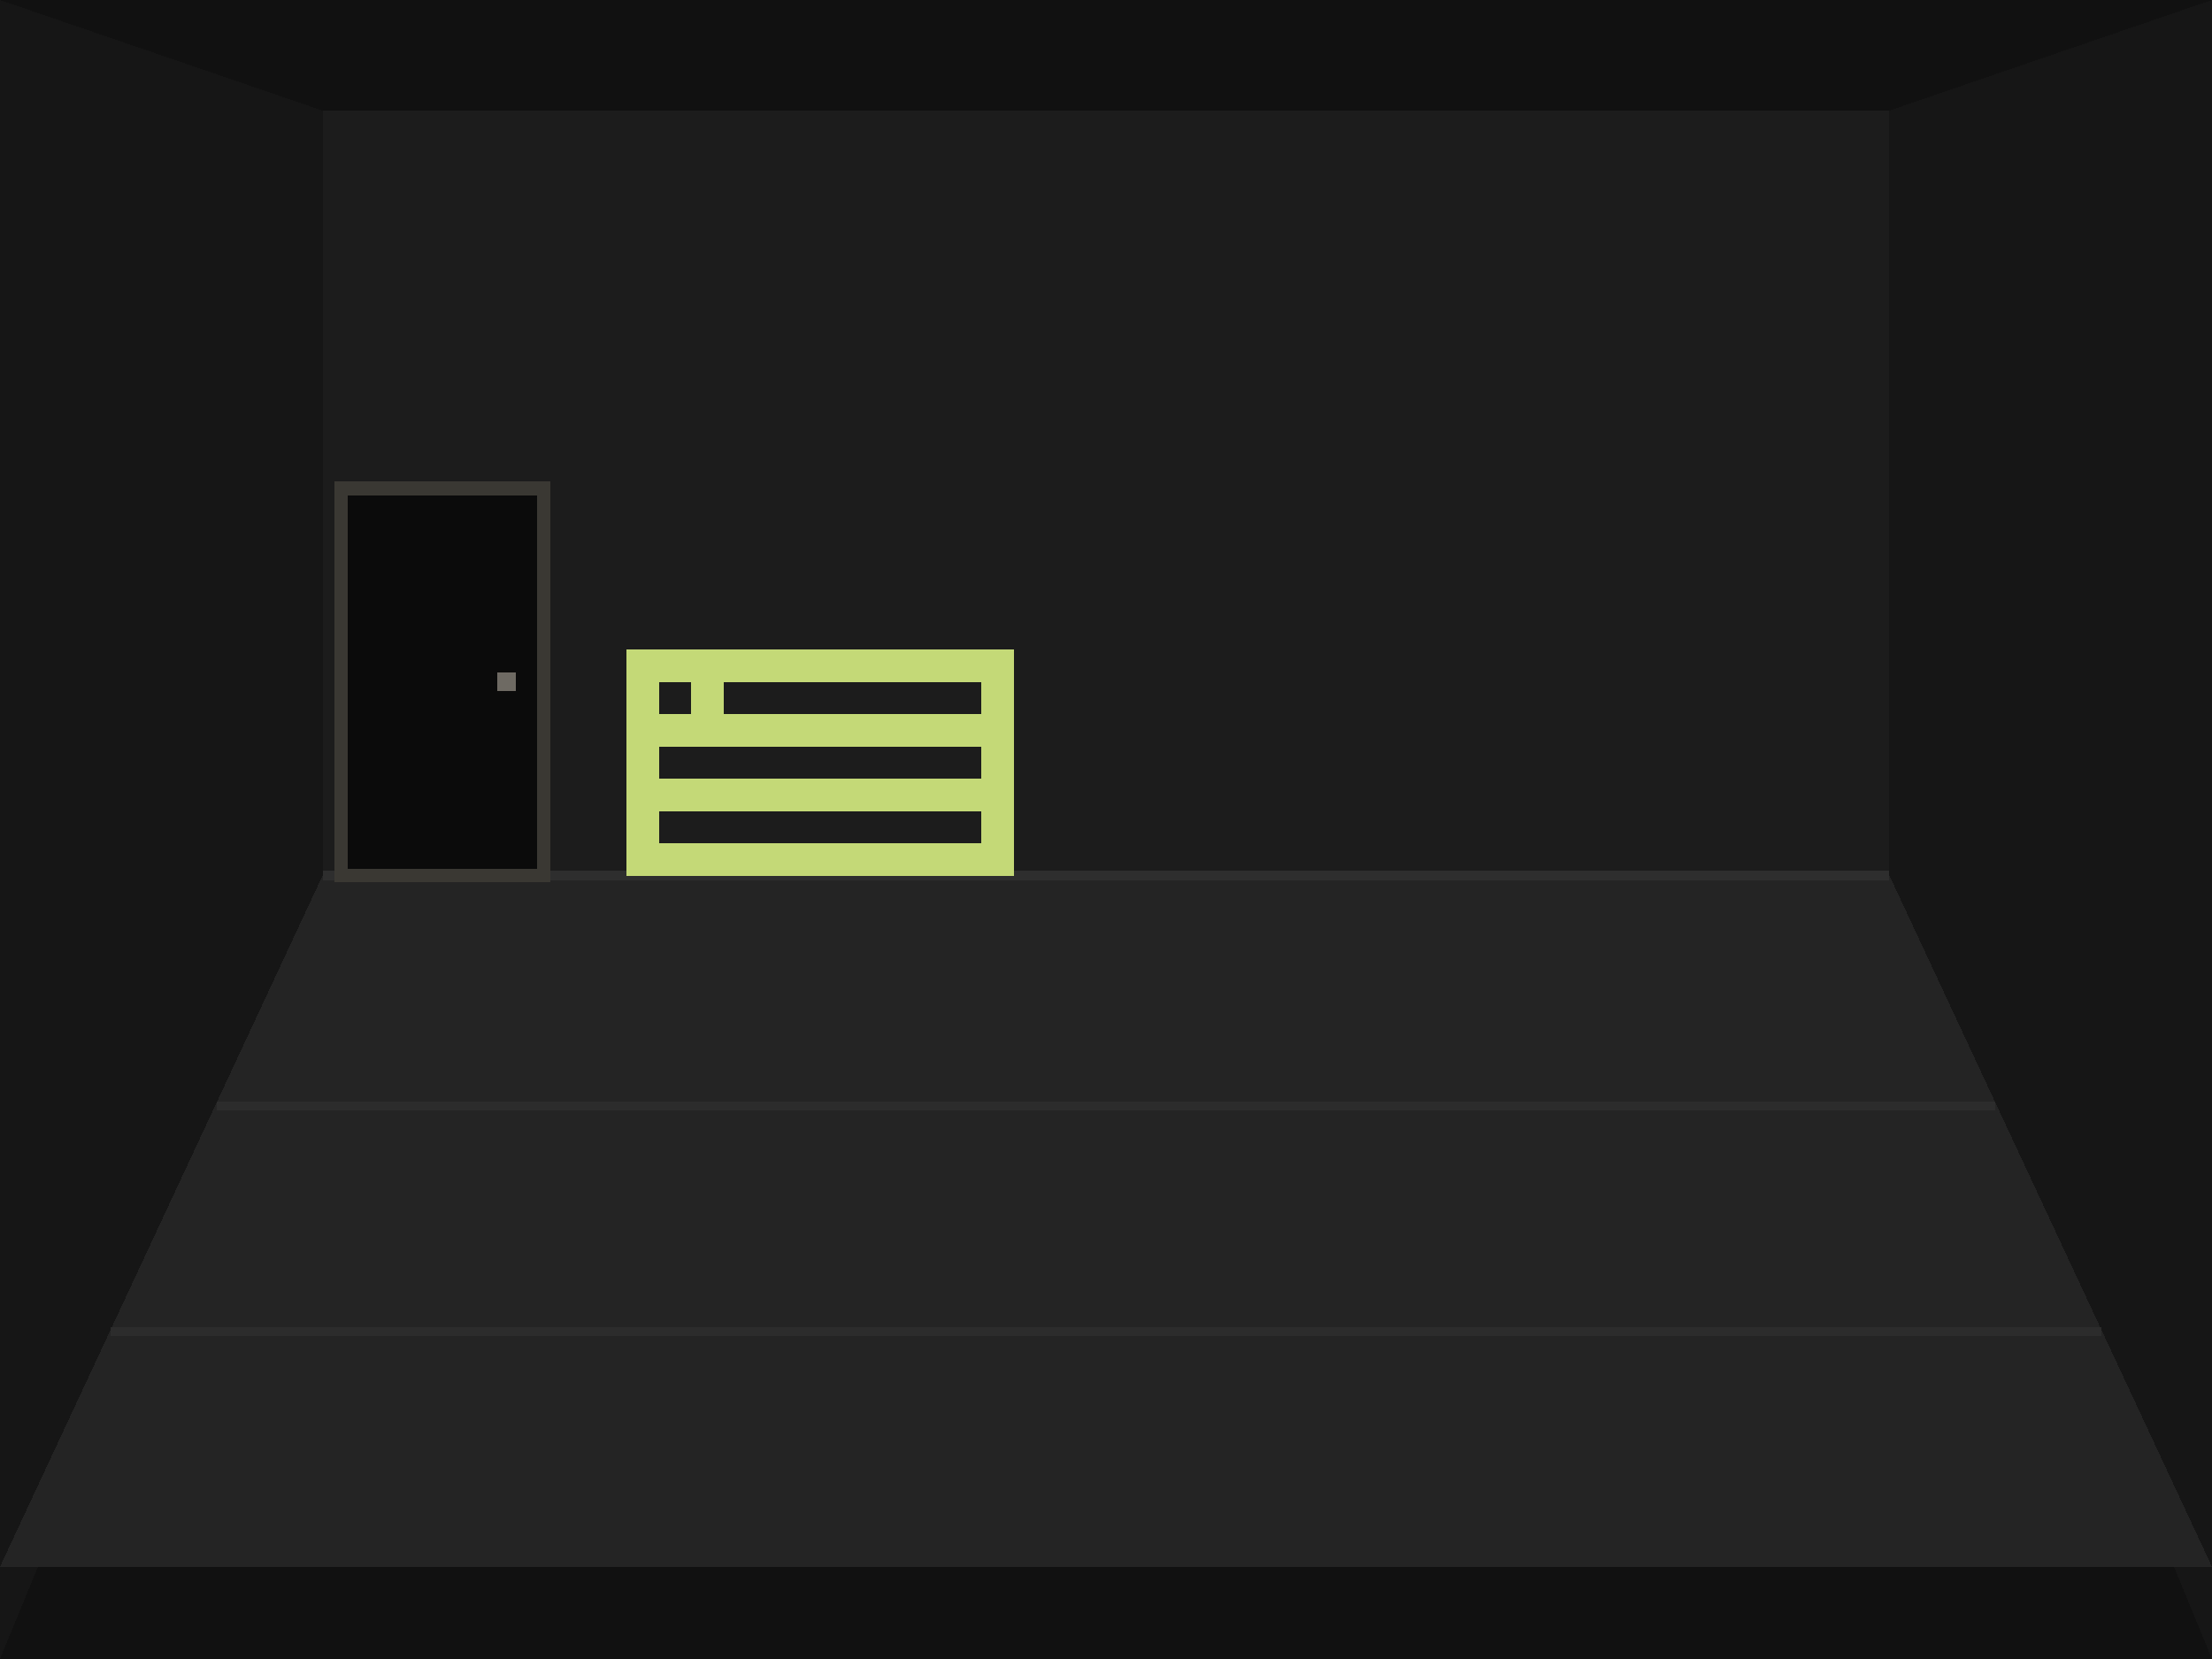
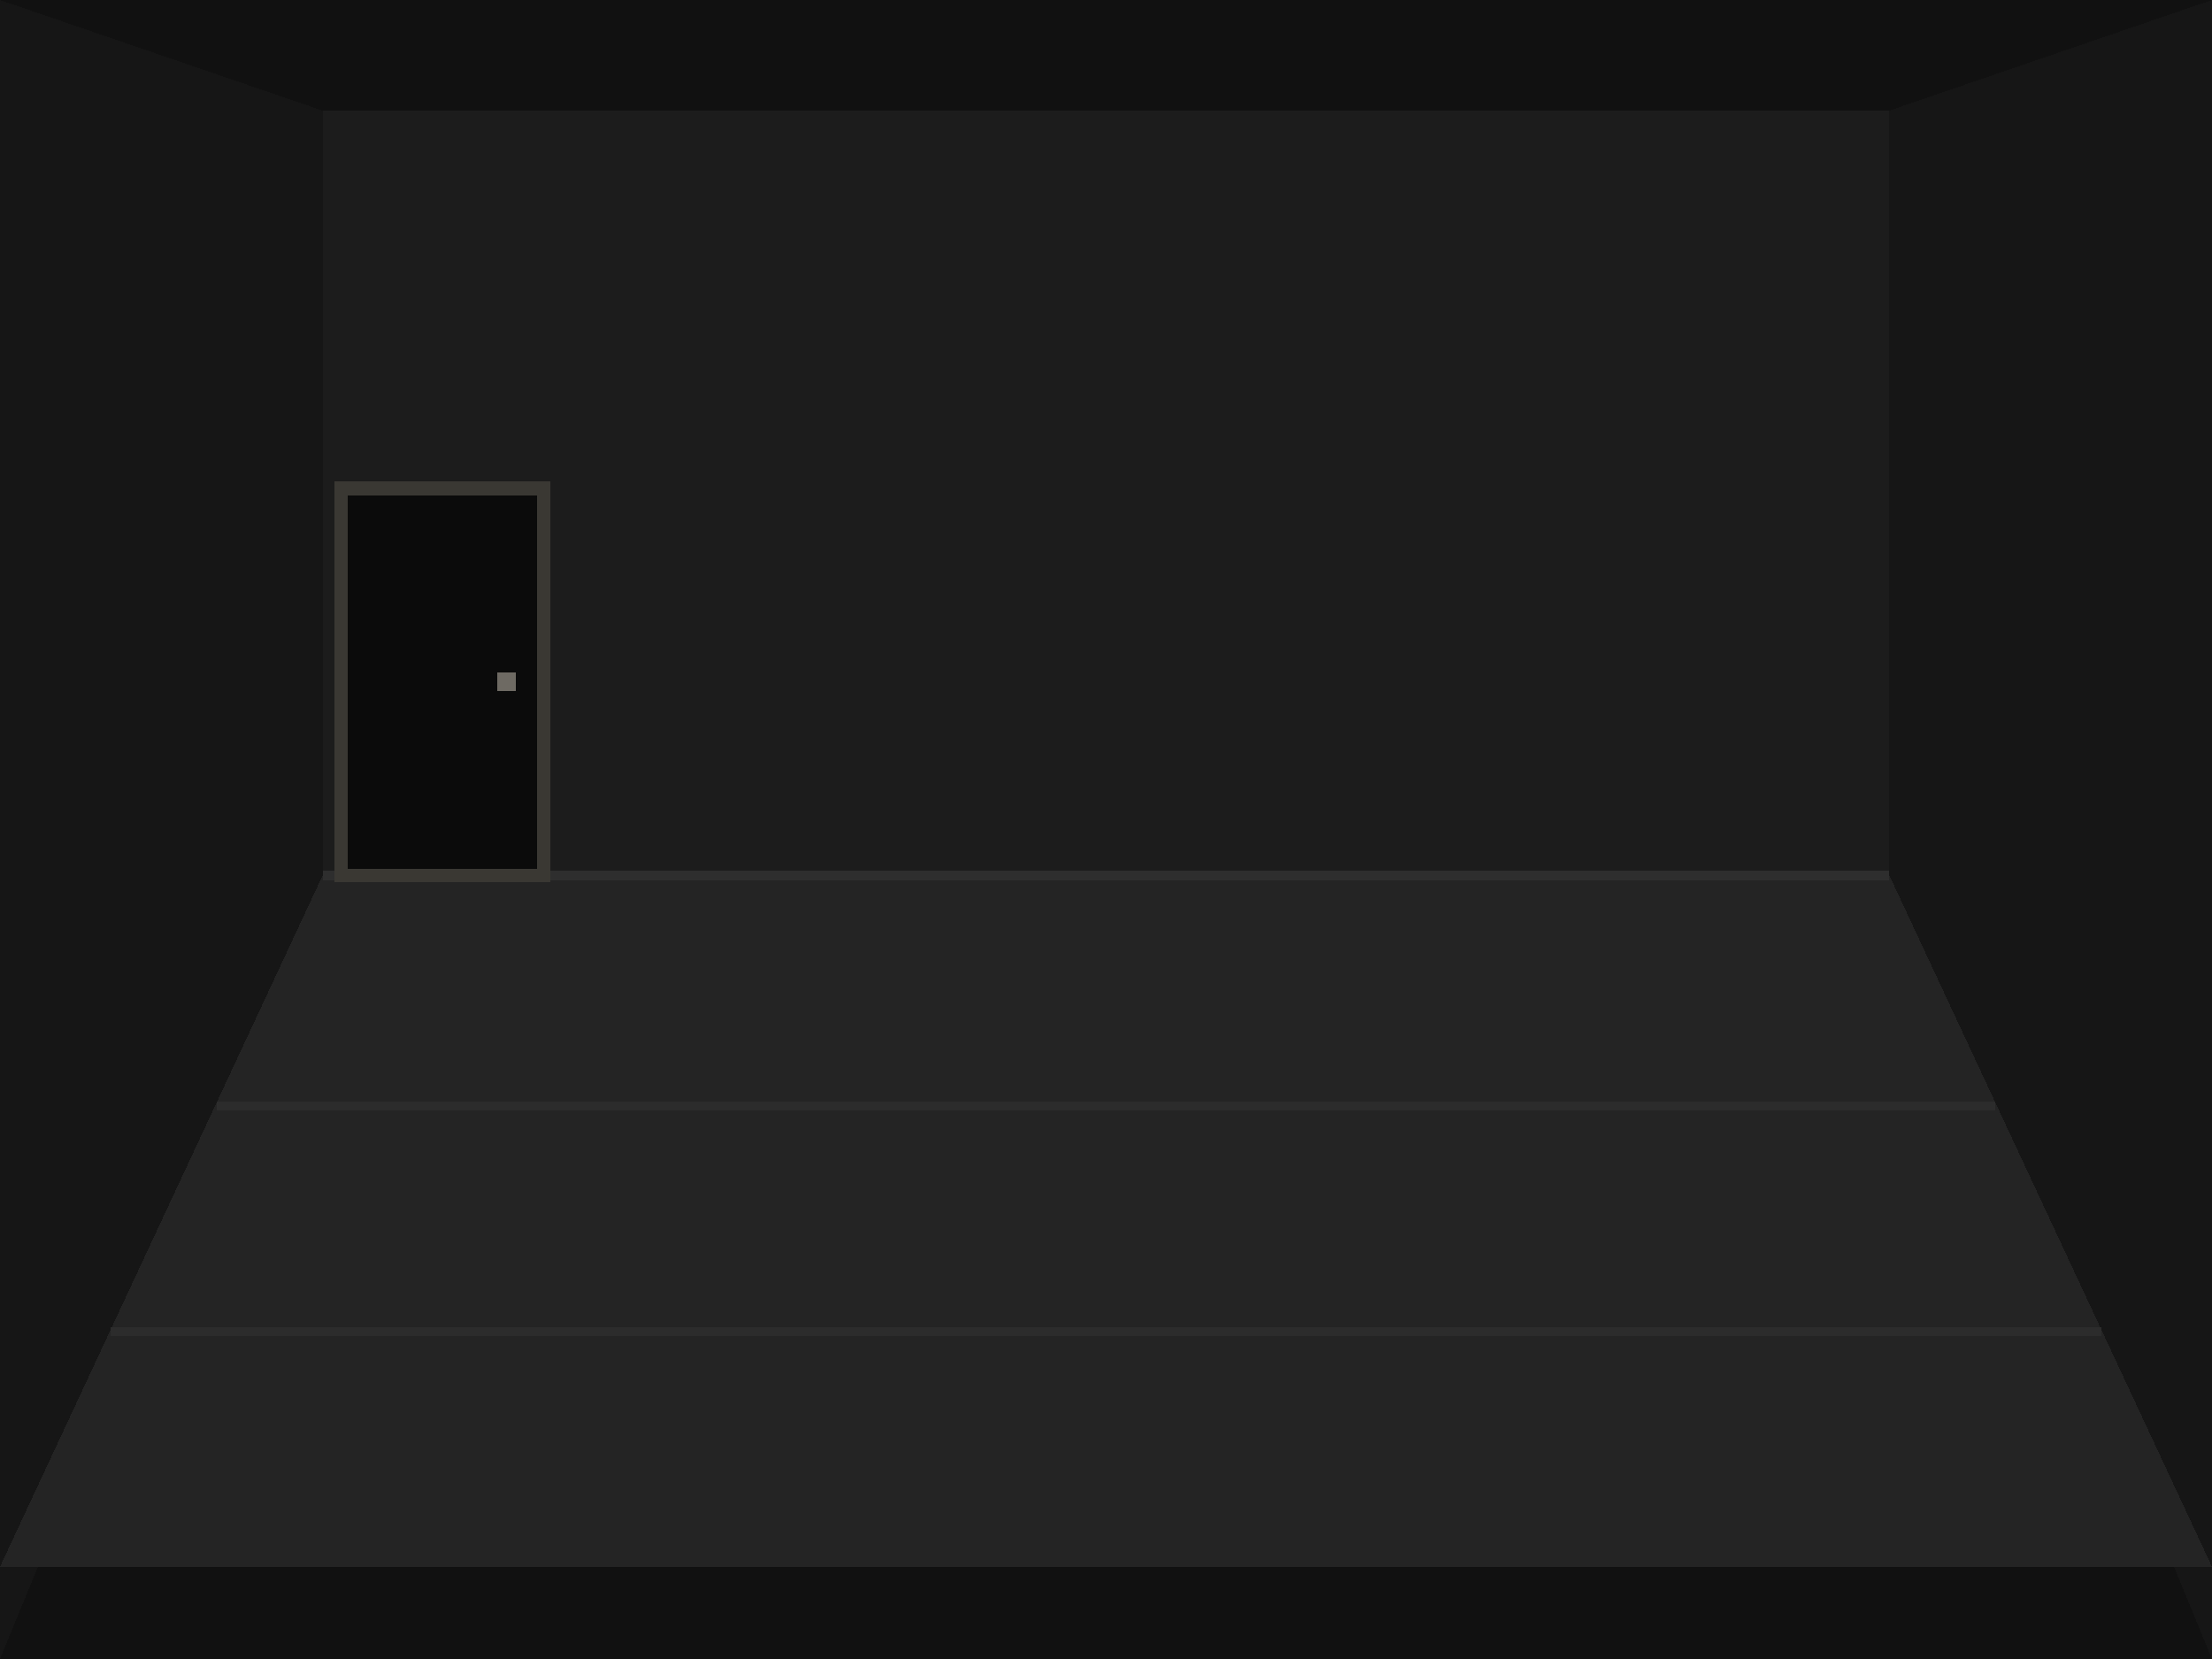
<svg xmlns="http://www.w3.org/2000/svg" viewBox="0 0 480 360" width="480" height="360" shape-rendering="crispEdges">
  <rect width="480" height="360" fill="#111" />
  <polygon points="0,0 70,24 70,190 0,360" fill="#161616" />
  <polygon points="480,0 410,24 410,190 480,360" fill="#161616" />
  <rect x="70" y="24" width="340" height="166" fill="#1c1c1c" />
  <polygon points="70,190 410,190 480,340 0,340" fill="#242424" />
  <path d="M47,240 H433" stroke="#2c2c2c" stroke-width="2" />
  <path d="M24,289 H456" stroke="#2c2c2c" stroke-width="2" />
  <path d="M70,190 H410" stroke="#2e2e2e" stroke-width="2" />
  <rect x="74" y="106" width="44" height="84" fill="#0b0b0b" stroke="#3a3833" stroke-width="3" />
  <rect x="108" y="146" width="4" height="4" fill="#6e6a63" />
-   <path d="M136.00 141.00h84.00v7.00h-84.00zM136.00 148.00h7.00v7.00h-7.00zM150.00 148.00h7.00v7.00h-7.00zM213.00 148.00h7.00v7.00h-7.00zM136.00 155.00h84.00v7.00h-84.00zM136.00 162.00h7.00v7.00h-7.00zM213.00 162.00h7.00v7.00h-7.00zM136.00 169.00h84.00v7.00h-84.00zM136.00 176.00h7.00v7.00h-7.00zM213.00 176.00h7.00v7.00h-7.00zM136.00 183.00h84.00v7.00h-84.00z" fill="#c4d977" shape-rendering="crispEdges" />
</svg>
